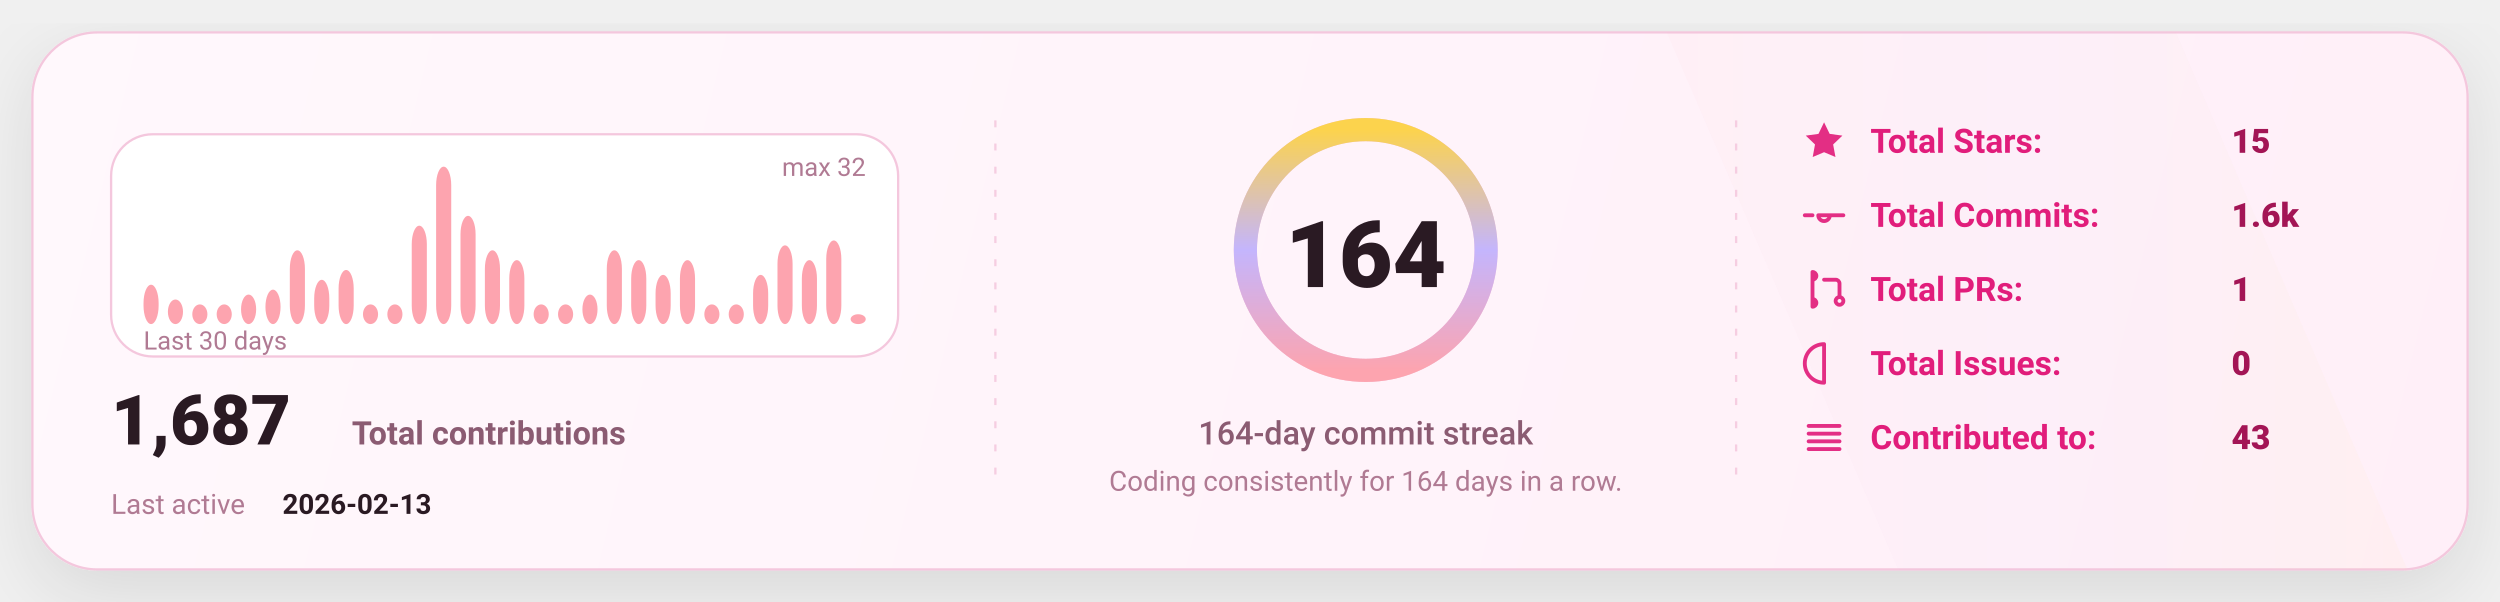
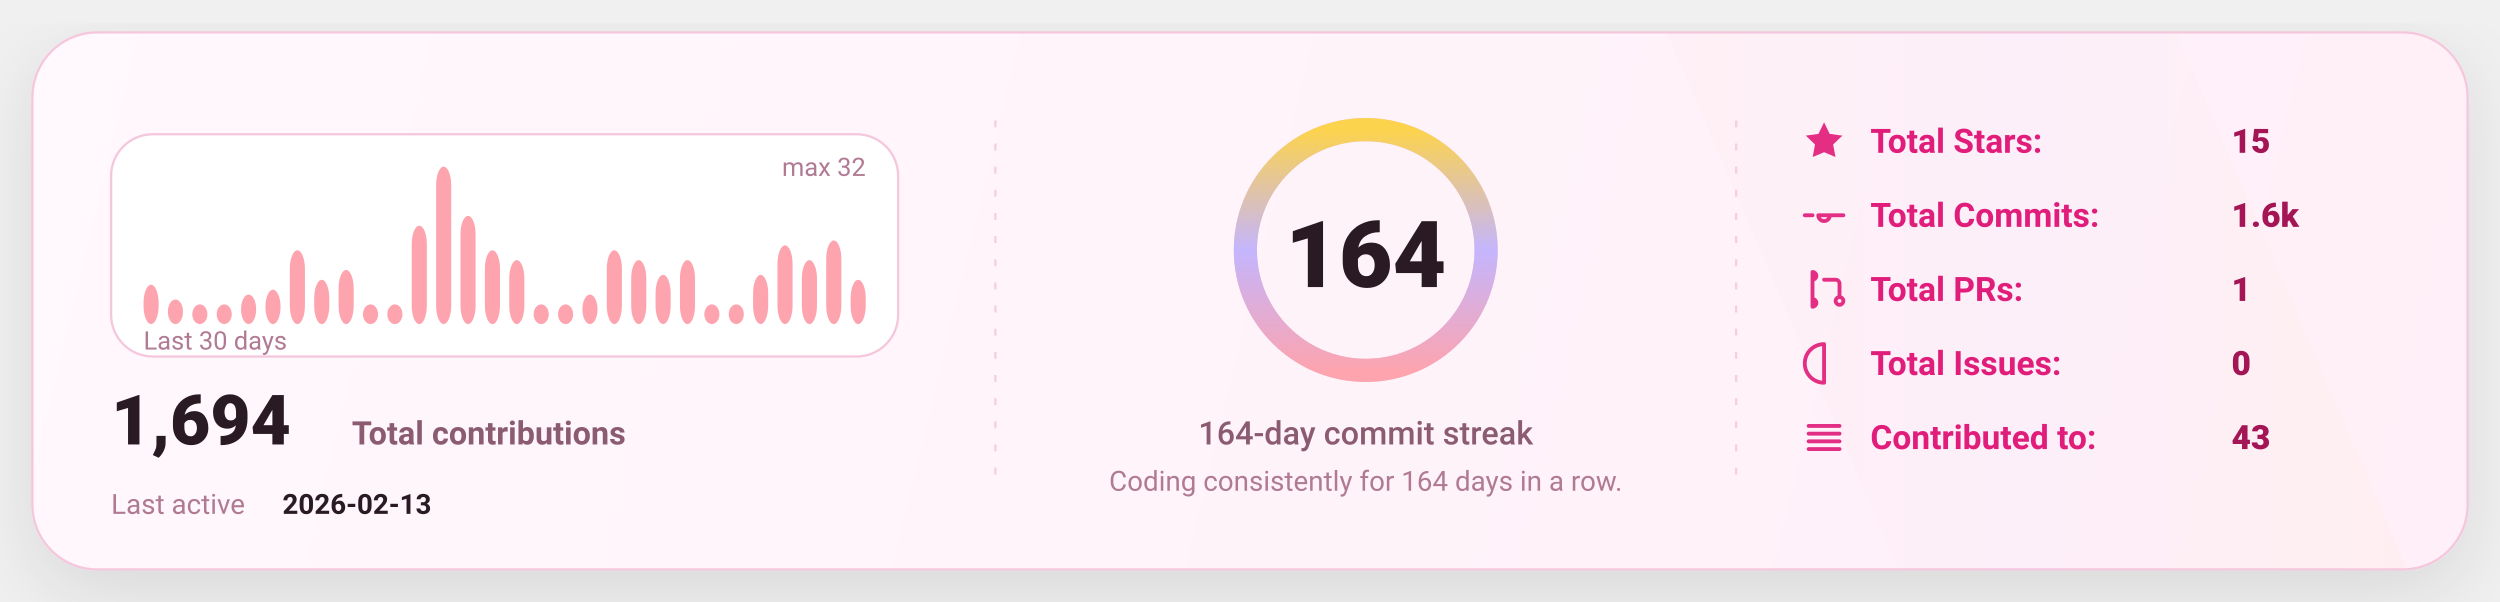
<svg xmlns="http://www.w3.org/2000/svg" width="1080" height="260" viewBox="0 0 1080 260" fill="none" role="img" aria-label="GitHub stats card">
  <defs>
    <linearGradient id="bg" x1="0" y1="0" x2="1080" y2="260" gradientUnits="userSpaceOnUse">
      <stop stop-color="#FFF8FC" />
      <stop offset="1" stop-color="#FFEFF8" />
    </linearGradient>
    <linearGradient id="accent" x1="0" y1="0" x2="1" y2="0">
      <stop offset="0" stop-color="#FDA4AF" />
      <stop offset="0.5" stop-color="#C4B5FD" />
      <stop offset="1" stop-color="#FCD34D" />
    </linearGradient>
    <linearGradient id="chartFill" x1="0" y1="0" x2="0" y2="1">
      <stop stop-color="#FDA4AF" stop-opacity="0.18" />
      <stop offset="1" stop-color="#FDA4AF" stop-opacity="0" />
    </linearGradient>
    <filter id="shadow" x="-20%" y="-20%" width="140%" height="140%">
      <feDropShadow dx="0" dy="10" stdDeviation="16" flood-color="#000000" flood-opacity="0.1" />
    </filter>
    <style>
      text { font-family: "Comic Sans MS","Trebuchet MS","Segoe UI",system-ui,-apple-system,Roboto,Helvetica,Arial,sans-serif; dominant-baseline: alphabetic; }
    </style>
  </defs>
  <rect x="14" y="14" width="1052" height="232" rx="28" fill="url(#bg)" stroke="#F4C7DD" stroke-width="1" filter="url(#shadow)" />
  <path d="M720 14     L940 14     L1040 246     L820 246 Z" fill="url(#accent)" opacity="0.04" />
  <line x1="430" y1="52" x2="430" y2="208" stroke="#F4C7DD" stroke-width="1" stroke-dasharray="3 7" opacity="0.85" />
  <line x1="430" y1="52" x2="430" y2="208" stroke="url(#accent)" stroke-width="1.4" stroke-dasharray="2 7" opacity="0.65" />
  <line x1="750" y1="52" x2="750" y2="208" stroke="#F4C7DD" stroke-width="1" stroke-dasharray="3 7" opacity="0.85" />
  <line x1="750" y1="52" x2="750" y2="208" stroke="url(#accent)" stroke-width="1.4" stroke-dasharray="2 7" opacity="0.65" />
  <g transform="translate(48,58)">
    <rect x="0" y="0" width="340" height="96" rx="18" fill="#FFFFFF" stroke="#F4C7DD" />
    <rect x="14.00" y="65.00" width="6.53" height="17.00" rx="8.00" fill="#FDA4AF" />
    <rect x="24.53" y="71.38" width="6.53" height="10.63" rx="8.00" fill="#FDA4AF" />
    <rect x="35.07" y="73.50" width="6.53" height="8.50" rx="8.00" fill="#FDA4AF" />
    <rect x="45.60" y="73.50" width="6.53" height="8.50" rx="8.00" fill="#FDA4AF" />
    <rect x="56.13" y="69.25" width="6.53" height="12.75" rx="8.00" fill="#FDA4AF" />
    <rect x="66.67" y="67.13" width="6.53" height="14.88" rx="8.00" fill="#FDA4AF" />
    <rect x="77.20" y="50.13" width="6.53" height="31.88" rx="8.00" fill="#FDA4AF" />
    <rect x="87.73" y="62.88" width="6.53" height="19.13" rx="8.00" fill="#FDA4AF" />
    <rect x="98.27" y="58.63" width="6.53" height="23.38" rx="8.00" fill="#FDA4AF" />
    <rect x="108.80" y="73.50" width="6.53" height="8.50" rx="8.00" fill="#FDA4AF" />
    <rect x="119.33" y="73.50" width="6.53" height="8.50" rx="8.00" fill="#FDA4AF" />
    <rect x="129.87" y="39.50" width="6.53" height="42.50" rx="8.00" fill="#FDA4AF" />
    <rect x="140.40" y="14.00" width="6.53" height="68.00" rx="8.00" fill="#FDA4AF" />
    <rect x="150.93" y="35.25" width="6.53" height="46.75" rx="8.00" fill="#FDA4AF" />
    <rect x="161.47" y="50.13" width="6.53" height="31.88" rx="8.00" fill="#FDA4AF" />
    <rect x="172.00" y="54.38" width="6.53" height="27.63" rx="8.00" fill="#FDA4AF" />
    <rect x="182.53" y="73.50" width="6.53" height="8.50" rx="8.00" fill="#FDA4AF" />
    <rect x="193.07" y="73.50" width="6.53" height="8.50" rx="8.00" fill="#FDA4AF" />
    <rect x="203.60" y="69.25" width="6.53" height="12.75" rx="8.00" fill="#FDA4AF" />
    <rect x="214.13" y="50.13" width="6.53" height="31.88" rx="8.00" fill="#FDA4AF" />
    <rect x="224.67" y="54.38" width="6.53" height="27.63" rx="8.00" fill="#FDA4AF" />
    <rect x="235.20" y="60.75" width="6.53" height="21.25" rx="8.00" fill="#FDA4AF" />
    <rect x="245.73" y="54.38" width="6.53" height="27.63" rx="8.00" fill="#FDA4AF" />
    <rect x="256.27" y="73.50" width="6.53" height="8.50" rx="8.00" fill="#FDA4AF" />
    <rect x="266.80" y="73.50" width="6.53" height="8.50" rx="8.00" fill="#FDA4AF" />
    <rect x="277.33" y="60.75" width="6.53" height="21.25" rx="8.00" fill="#FDA4AF" />
    <rect x="287.87" y="48.00" width="6.53" height="34.00" rx="8.00" fill="#FDA4AF" />
    <rect x="298.40" y="54.38" width="6.53" height="27.63" rx="8.00" fill="#FDA4AF" />
    <rect x="308.93" y="45.88" width="6.53" height="36.13" rx="8.00" fill="#FDA4AF" />
-     <rect x="319.47" y="77.75" width="6.53" height="4.25" rx="8.00" fill="#FDA4AF" />
+     <rect x="319.47" y="62.88" width="6.53" height="19.13" rx="8.00" fill="#FDA4AF" />
    <text x="14" y="93.00" fill="#B07A93" font-size="11">
      Last 30 days
    </text>
    <text x="326.00" y="18" text-anchor="end" fill="#B07A93" font-size="11">
      max 32
    </text>
    <g transform="translate(0,134)">
      <text x="0" y="0" fill="#2A1A23" font-size="30" font-weight="820">
-         1,687
+         1,694
      </text>
      <text x="104" y="0" fill="#8B5B72" font-size="14" font-weight="650">
        Total contributions
      </text>
      <text x="0" y="30" fill="#B07A93" font-size="12">
        Last active
      </text>
      <text x="74" y="30" fill="#2A1A23" font-size="12" font-weight="700">
        2026-02-13
      </text>
    </g>
  </g>
  <g>
    <circle cx="590" cy="108" r="52" stroke="#F4C7DD" stroke-width="10" />
    <circle cx="590" cy="108" r="52" stroke="url(#accent)" stroke-width="10" stroke-linecap="round" stroke-dasharray="326.73 326.73" transform="rotate(-90 590 108)" />
    <text x="590" y="124.00" text-anchor="middle" fill="#2A1A23" font-size="40" font-weight="900">
      164
    </text>
    <text x="590" y="192.00" text-anchor="middle" fill="#8B5B72" font-size="14" font-weight="450">
      164-day commit streak
    </text>
    <text x="590" y="212.00" text-anchor="middle" fill="#B07A93" font-size="12" font-weight="420">
      Coding consistently for 164 days in a row.
    </text>
  </g>
  <g transform="translate(778,66)">
    <g transform="translate(0,0)">
      <g transform="translate(0,-15)">
        <svg x="0" y="0" width="20" height="20" viewBox="0 0 24 24" fill="none">
          <path d="M12 2.2l2.9 6 6.6.9-4.8 4.6 1.2 6.5L12 17.7 6.1 20.2l1.2-6.5-4.8-4.6 6.6-.9L12 2.2z" fill="#E11D7B" opacity="0.92" />
        </svg>
      </g>
      <text x="30" y="0" fill="#E11D7B" font-size="14.5" font-weight="650">
            Total Stars:
          </text>
      <text x="186" y="0" fill="#A31555" font-size="14.5" font-weight="850">
            15
          </text>
    </g>
    <g transform="translate(0,32)">
      <g transform="translate(0,-15)">
        <svg x="0" y="0" width="20" height="20" viewBox="0 0 24 24" fill="none">
          <path d="M9 12a3 3 0 1 0 6 0Zm-7 0h4m8 0h8" stroke="#E11D7B" stroke-width="2" stroke-linecap="round" stroke-linejoin="round" opacity="0.92" />
        </svg>
      </g>
      <text x="30" y="0" fill="#E11D7B" font-size="14.5" font-weight="650">
            Total Commits:
          </text>
      <text x="186" y="0" fill="#A31555" font-size="14.5" font-weight="850">
            1.6k
          </text>
    </g>
    <g transform="translate(0,64)">
      <g transform="translate(0,-15)">
        <svg x="0" y="0" width="20" height="20" viewBox="0 0 24 24" fill="none">
          <path d="M6 4v16m0-13a2 2 0 1 0 0-4Zm0 14a2 2 0 1 0 0-4Zm6-14h6a2 2 0 0 1 2 2v7m0 0a2 2 0 1 0 0 4 2 2 0 0 0 0-4Z" stroke="#E11D7B" stroke-width="2" stroke-linecap="round" stroke-linejoin="round" opacity="0.92" />
        </svg>
      </g>
      <text x="30" y="0" fill="#E11D7B" font-size="14.5" font-weight="650">
            Total PRs:
          </text>
      <text x="186" y="0" fill="#A31555" font-size="14.5" font-weight="850">
            1
          </text>
    </g>
    <g transform="translate(0,96)">
      <g transform="translate(0,-15)">
        <svg x="0" y="0" width="20" height="20" viewBox="0 0 24 24" fill="none">
          <path d="M12 2a10 10 0 1 0 0 20Zm0 6v6m0 4h.01" stroke="#E11D7B" stroke-width="2" stroke-linecap="round" stroke-linejoin="round" opacity="0.92" />
        </svg>
      </g>
      <text x="30" y="0" fill="#E11D7B" font-size="14.5" font-weight="650">
            Total Issues:
          </text>
      <text x="186" y="0" fill="#A31555" font-size="14.5" font-weight="850">
            0
          </text>
    </g>
    <g transform="translate(0,128)">
      <g transform="translate(0,-15)">
        <svg x="0" y="0" width="20" height="20" viewBox="0 0 24 24" fill="none">
          <path d="M4 6h16M4 10h16M4 14h16M4 18h16" stroke="#E11D7B" stroke-width="2" stroke-linecap="round" stroke-linejoin="round" opacity="0.92" />
        </svg>
      </g>
      <text x="30" y="0" fill="#E11D7B" font-size="14.5" font-weight="650">
            Contributed to:
          </text>
      <text x="186" y="0" fill="#A31555" font-size="14.5" font-weight="850">
            43
          </text>
    </g>
  </g>
</svg>
